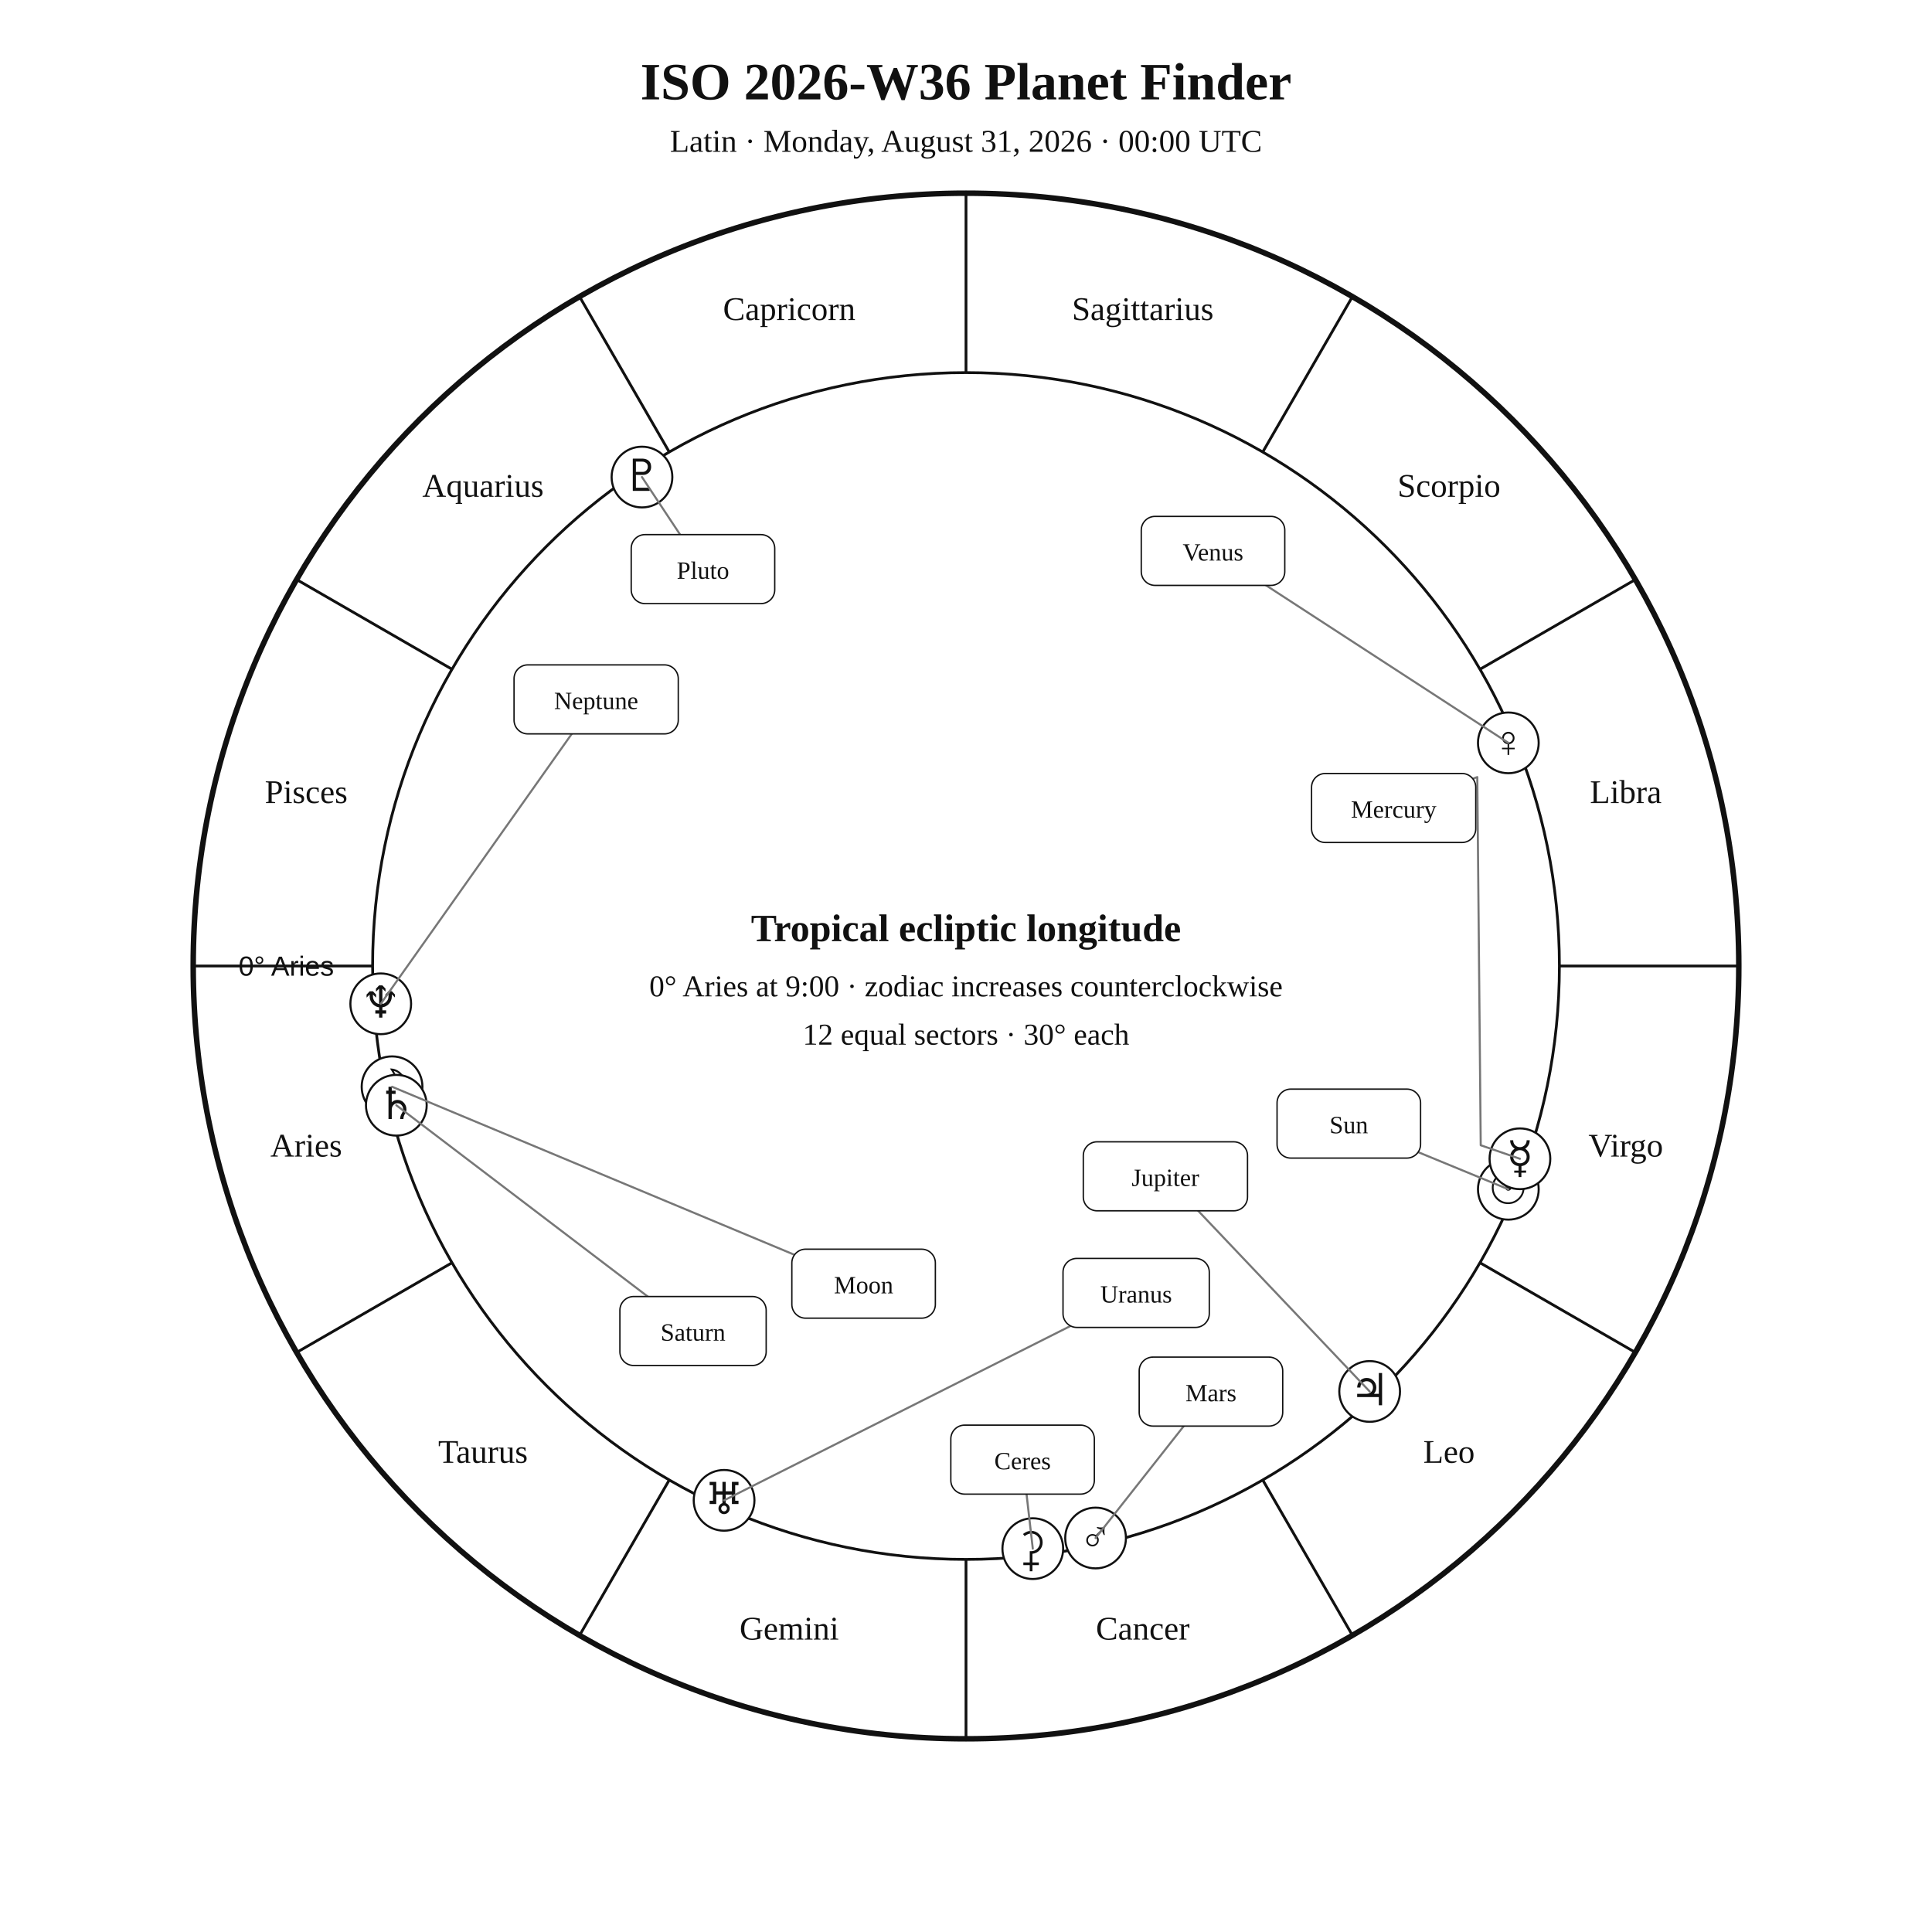
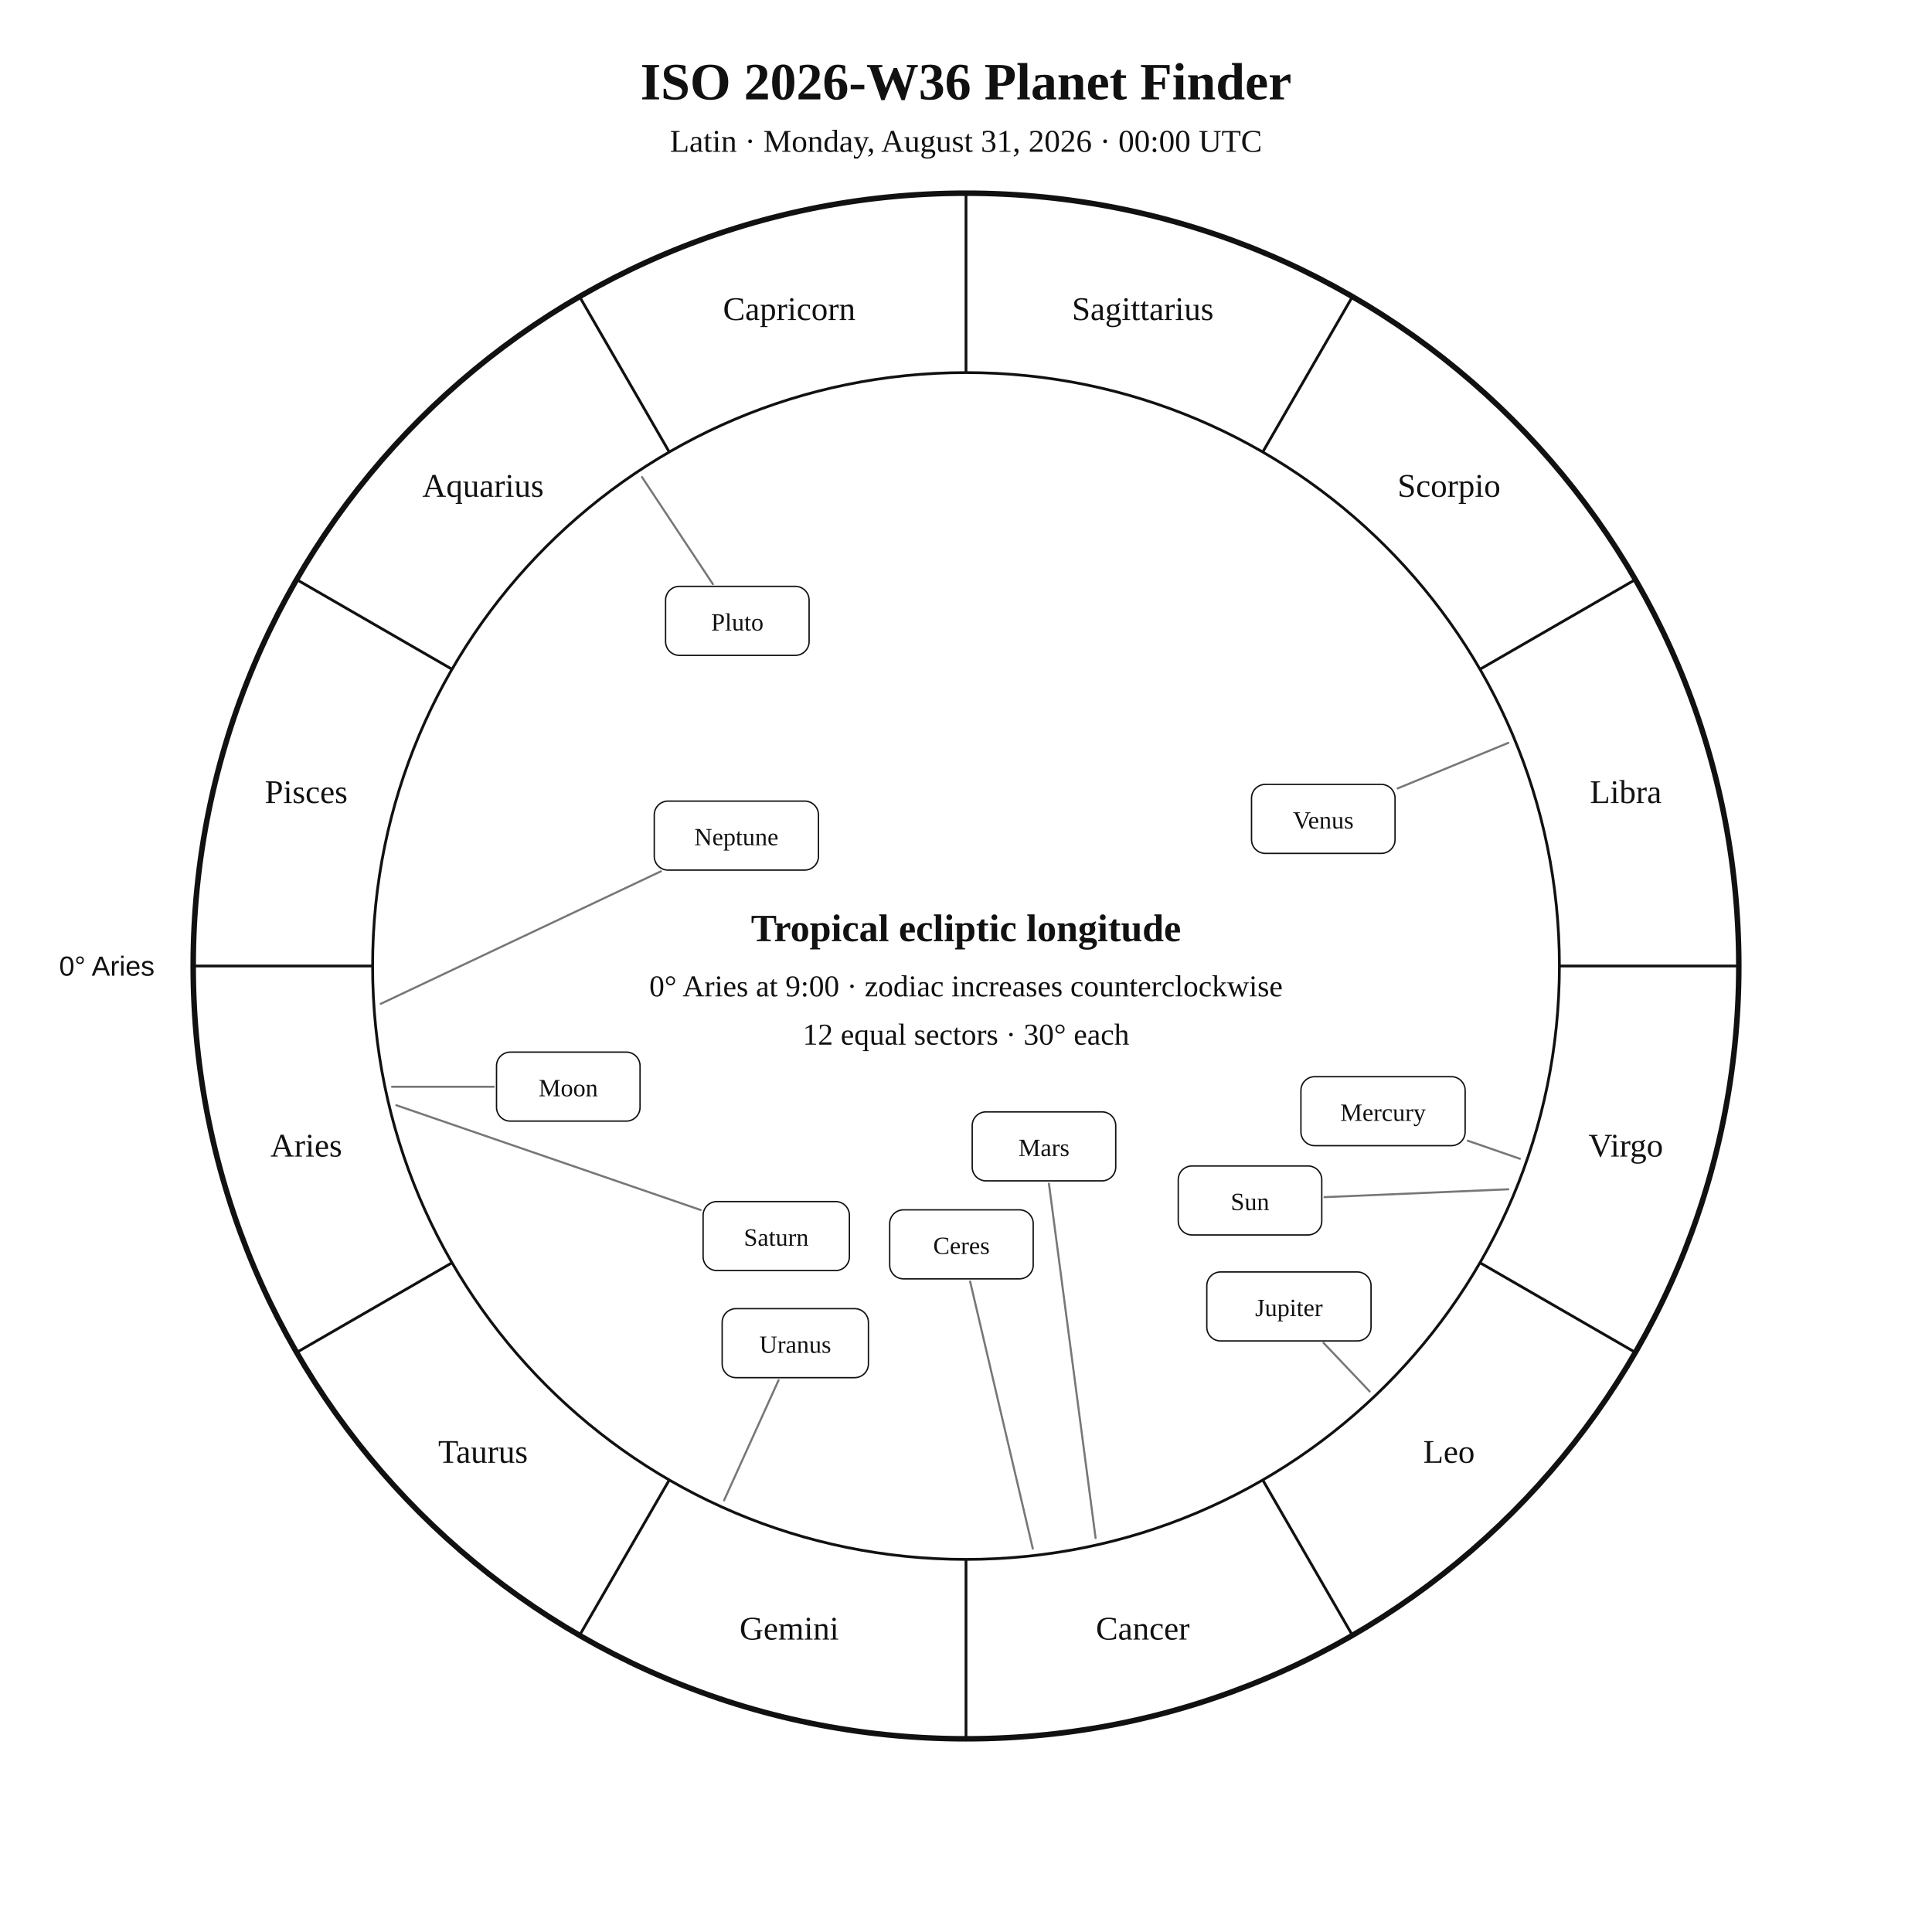
<svg xmlns="http://www.w3.org/2000/svg" width="1400" height="1400" viewBox="0 0 1400 1400">
  <rect width="100%" height="100%" fill="white" />
  <style>text{font-family:Georgia,"Times New Roman",serif;fill:#111!important;color:#111!important;-webkit-text-fill-color:#111!important}.sans{font-family:Arial,Helvetica,sans-serif}</style>
  <text x="700" y="72" text-anchor="middle" font-size="38" font-weight="700">ISO 2026-W36 Planet Finder</text>
  <text x="700" y="110" text-anchor="middle" font-size="23">Latin · Monday, August 31, 2026 · 00:00 UTC</text>
  <circle cx="700" cy="700" r="560" fill="none" stroke="#111" stroke-width="4" />
  <circle cx="700" cy="700" r="430" fill="none" stroke="#111" stroke-width="2" />
  <line x1="270.0" y1="700.0" x2="140.0" y2="700.0" stroke="#111" stroke-width="2" />
  <line x1="327.6" y1="915.0" x2="215.0" y2="980.0" stroke="#111" stroke-width="2" />
  <line x1="485.0" y1="1072.4" x2="420.0" y2="1185.0" stroke="#111" stroke-width="2" />
  <line x1="700.0" y1="1130.0" x2="700.0" y2="1260.0" stroke="#111" stroke-width="2" />
  <line x1="915.0" y1="1072.4" x2="980.0" y2="1185.0" stroke="#111" stroke-width="2" />
  <line x1="1072.4" y1="915.0" x2="1185.0" y2="980.0" stroke="#111" stroke-width="2" />
  <line x1="1130.0" y1="700.0" x2="1260.0" y2="700.0" stroke="#111" stroke-width="2" />
  <line x1="1072.4" y1="485.0" x2="1185.0" y2="420.0" stroke="#111" stroke-width="2" />
  <line x1="915.0" y1="327.6" x2="980.0" y2="215.0" stroke="#111" stroke-width="2" />
  <line x1="700.0" y1="270.0" x2="700.0" y2="140.0" stroke="#111" stroke-width="2" />
  <line x1="485.0" y1="327.6" x2="420.0" y2="215.0" stroke="#111" stroke-width="2" />
  <line x1="327.6" y1="485.0" x2="215.0" y2="420.0" stroke="#111" stroke-width="2" />
  <text x="221.9" y="838.1" text-anchor="middle" font-size="24">Aries</text>
  <text x="350.0" y="1060.0" text-anchor="middle" font-size="24">Taurus</text>
  <text x="571.9" y="1188.1" text-anchor="middle" font-size="24">Gemini</text>
  <text x="828.1" y="1188.1" text-anchor="middle" font-size="24">Cancer</text>
  <text x="1050.0" y="1060.0" text-anchor="middle" font-size="24">Leo</text>
  <text x="1178.1" y="838.1" text-anchor="middle" font-size="24">Virgo</text>
  <text x="1178.1" y="581.9" text-anchor="middle" font-size="24">Libra</text>
  <text x="1050.0" y="360.0" text-anchor="middle" font-size="24">Scorpio</text>
  <text x="828.1" y="231.9" text-anchor="middle" font-size="24">Sagittarius</text>
  <text x="571.9" y="231.9" text-anchor="middle" font-size="24">Capricorn</text>
  <text x="350.0" y="360.0" text-anchor="middle" font-size="24">Aquarius</text>
  <text x="221.9" y="581.9" text-anchor="middle" font-size="24">Pisces</text>
-   <text x="242.0" y="707.0" text-anchor="end" font-size="20" class="sans">0° Aries</text>
-   <circle cx="1093.0" cy="861.8" r="22" fill="white" stroke="#111" stroke-width="1.5" />
-   <text x="1093.0" y="871.8" text-anchor="middle" font-size="32">☉︎</text>
-   <circle cx="284.1" cy="787.5" r="22" fill="white" stroke="#111" stroke-width="1.5" />
-   <text x="284.1" y="797.5" text-anchor="middle" font-size="32">☽︎</text>
-   <circle cx="1101.4" cy="839.7" r="22" fill="white" stroke="#111" stroke-width="1.5" />
-   <text x="1101.4" y="849.7" text-anchor="middle" font-size="32">☿︎</text>
-   <circle cx="1093.0" cy="538.3" r="22" fill="white" stroke="#111" stroke-width="1.5" />
-   <text x="1093.0" y="548.3" text-anchor="middle" font-size="32">♀︎</text>
-   <circle cx="793.9" cy="1114.5" r="22" fill="white" stroke="#111" stroke-width="1.5" />
-   <text x="793.9" y="1124.5" text-anchor="middle" font-size="32">♂︎</text>
-   <circle cx="992.5" cy="1008.3" r="22" fill="white" stroke="#111" stroke-width="1.5" />
-   <text x="992.5" y="1018.3" text-anchor="middle" font-size="32">♃︎</text>
-   <circle cx="287.2" cy="800.9" r="22" fill="white" stroke="#111" stroke-width="1.5" />
-   <text x="287.2" y="810.9" text-anchor="middle" font-size="32">♄︎</text>
-   <circle cx="748.4" cy="1122.2" r="22" fill="white" stroke="#111" stroke-width="1.5" />
-   <text x="748.4" y="1132.2" text-anchor="middle" font-size="32">⚳︎</text>
-   <circle cx="524.7" cy="1087.2" r="22" fill="white" stroke="#111" stroke-width="1.5" />
-   <text x="524.7" y="1097.2" text-anchor="middle" font-size="32">♅︎</text>
-   <circle cx="275.9" cy="727.4" r="22" fill="white" stroke="#111" stroke-width="1.5" />
-   <text x="275.9" y="737.4" text-anchor="middle" font-size="32">♆︎</text>
-   <circle cx="465.2" cy="345.7" r="22" fill="white" stroke="#111" stroke-width="1.5" />
-   <text x="465.2" y="355.7" text-anchor="middle" font-size="32">♇︎</text>
-   <polyline points="1093.0,861.8 977.4,814.2" fill="none" stroke="#777" stroke-width="1.5" stroke-linejoin="round" stroke-linecap="round" />
-   <rect x="925.4" y="789.2" width="104.0" height="50.0" rx="10" fill="white" stroke="#111" />
-   <text x="977.4" y="821.2" text-anchor="middle" font-size="18">Sun</text>
-   <polyline points="284.1,787.5 625.8,930.2" fill="none" stroke="#777" stroke-width="1.5" stroke-linejoin="round" stroke-linecap="round" />
-   <rect x="573.8" y="905.2" width="104.0" height="50.0" rx="10" fill="white" stroke="#111" />
-   <text x="625.8" y="937.2" text-anchor="middle" font-size="18">Moon</text>
-   <polyline points="1101.4,839.7 1073.0,829.9 1070.5,563.1 1009.9,585.5" fill="none" stroke="#777" stroke-width="1.5" stroke-linejoin="round" stroke-linecap="round" />
-   <rect x="950.4" y="560.5" width="119.0" height="50.0" rx="10" fill="white" stroke="#111" />
-   <text x="1009.9" y="592.5" text-anchor="middle" font-size="18">Mercury</text>
-   <polyline points="1093.0,538.3 879.0,399.2" fill="none" stroke="#777" stroke-width="1.5" stroke-linejoin="round" stroke-linecap="round" />
-   <rect x="827.0" y="374.2" width="104.0" height="50.0" rx="10" fill="white" stroke="#111" />
-   <text x="879.0" y="406.2" text-anchor="middle" font-size="18">Venus</text>
-   <polyline points="793.9,1114.5 877.5,1008.4" fill="none" stroke="#777" stroke-width="1.5" stroke-linejoin="round" stroke-linecap="round" />
-   <rect x="825.5" y="983.4" width="104.0" height="50.0" rx="10" fill="white" stroke="#111" />
-   <text x="877.5" y="1015.4" text-anchor="middle" font-size="18">Mars</text>
-   <polyline points="992.5,1008.3 844.5,852.4" fill="none" stroke="#777" stroke-width="1.5" stroke-linejoin="round" stroke-linecap="round" />
-   <rect x="785.0" y="827.4" width="119.0" height="50.0" rx="10" fill="white" stroke="#111" />
-   <text x="844.5" y="859.4" text-anchor="middle" font-size="18">Jupiter</text>
-   <polyline points="287.2,800.9 502.2,964.5" fill="none" stroke="#777" stroke-width="1.5" stroke-linejoin="round" stroke-linecap="round" />
-   <rect x="449.2" y="939.5" width="106.0" height="50.0" rx="10" fill="white" stroke="#111" />
-   <text x="502.2" y="971.5" text-anchor="middle" font-size="18">Saturn</text>
-   <polyline points="748.4,1122.2 741.0,1057.7" fill="none" stroke="#777" stroke-width="1.5" stroke-linejoin="round" stroke-linecap="round" />
-   <rect x="689.0" y="1032.7" width="104.0" height="50.0" rx="10" fill="white" stroke="#111" />
-   <text x="741.0" y="1064.7" text-anchor="middle" font-size="18">Ceres</text>
-   <polyline points="524.7,1087.2 823.3,936.9" fill="none" stroke="#777" stroke-width="1.5" stroke-linejoin="round" stroke-linecap="round" />
-   <rect x="770.3" y="911.9" width="106.0" height="50.0" rx="10" fill="white" stroke="#111" />
-   <text x="823.3" y="943.9" text-anchor="middle" font-size="18">Uranus</text>
-   <polyline points="275.9,727.4 432.0,506.8" fill="none" stroke="#777" stroke-width="1.5" stroke-linejoin="round" stroke-linecap="round" />
-   <rect x="372.5" y="481.8" width="119.0" height="50.0" rx="10" fill="white" stroke="#111" />
-   <text x="432.0" y="513.8" text-anchor="middle" font-size="18">Neptune</text>
-   <polyline points="465.2,345.7 509.4,412.4" fill="none" stroke="#777" stroke-width="1.5" stroke-linejoin="round" stroke-linecap="round" />
-   <rect x="457.4" y="387.4" width="104.0" height="50.0" rx="10" fill="white" stroke="#111" />
-   <text x="509.4" y="419.4" text-anchor="middle" font-size="18">Pluto</text>
+   <text x="112.0" y="707.0" text-anchor="end" font-size="20" class="sans">0° Aries</text>
+   <polyline points="1093.0,861.8 959.8,867.5" fill="none" stroke="#777" stroke-width="1.5" stroke-linejoin="round" stroke-linecap="round" />
+   <rect x="853.8" y="844.9" width="104.0" height="50.0" rx="10" fill="white" stroke="#111" />
+   <text x="905.8" y="876.9" text-anchor="middle" font-size="18">Sun</text>
+   <polyline points="284.1,787.5 357.8,787.5" fill="none" stroke="#777" stroke-width="1.5" stroke-linejoin="round" stroke-linecap="round" />
+   <rect x="359.8" y="762.4" width="104.0" height="50.0" rx="10" fill="white" stroke="#111" />
+   <text x="411.8" y="794.4" text-anchor="middle" font-size="18">Moon</text>
+   <polyline points="1101.4,839.7 1063.6,826.6" fill="none" stroke="#777" stroke-width="1.5" stroke-linejoin="round" stroke-linecap="round" />
+   <rect x="942.7" y="780.2" width="119.0" height="50.0" rx="10" fill="white" stroke="#111" />
+   <text x="1002.2" y="812.2" text-anchor="middle" font-size="18">Mercury</text>
+   <polyline points="1093.0,538.3 1012.8,571.3" fill="none" stroke="#777" stroke-width="1.5" stroke-linejoin="round" stroke-linecap="round" />
+   <rect x="906.9" y="568.4" width="104.0" height="50.0" rx="10" fill="white" stroke="#111" />
+   <text x="958.9" y="600.4" text-anchor="middle" font-size="18">Venus</text>
+   <polyline points="793.9,1114.5 760.1,857.7" fill="none" stroke="#777" stroke-width="1.5" stroke-linejoin="round" stroke-linecap="round" />
+   <rect x="704.5" y="805.7" width="104.0" height="50.0" rx="10" fill="white" stroke="#111" />
+   <text x="756.5" y="837.7" text-anchor="middle" font-size="18">Mars</text>
+   <polyline points="992.5,1008.3 959.1,973.1" fill="none" stroke="#777" stroke-width="1.5" stroke-linejoin="round" stroke-linecap="round" />
+   <rect x="874.5" y="921.7" width="119.0" height="50.0" rx="10" fill="white" stroke="#111" />
+   <text x="934.0" y="953.7" text-anchor="middle" font-size="18">Jupiter</text>
+   <polyline points="287.2,800.9 507.7,876.8" fill="none" stroke="#777" stroke-width="1.5" stroke-linejoin="round" stroke-linecap="round" />
+   <rect x="509.5" y="870.7" width="106.0" height="50.0" rx="10" fill="white" stroke="#111" />
+   <text x="562.5" y="902.7" text-anchor="middle" font-size="18">Saturn</text>
+   <polyline points="748.4,1122.2 703.0,928.6" fill="none" stroke="#777" stroke-width="1.5" stroke-linejoin="round" stroke-linecap="round" />
+   <rect x="644.7" y="876.7" width="104.0" height="50.0" rx="10" fill="white" stroke="#111" />
+   <text x="696.7" y="908.7" text-anchor="middle" font-size="18">Ceres</text>
+   <polyline points="524.7,1087.2 564.2,1000.1" fill="none" stroke="#777" stroke-width="1.5" stroke-linejoin="round" stroke-linecap="round" />
+   <rect x="523.3" y="948.3" width="106.0" height="50.0" rx="10" fill="white" stroke="#111" />
+   <text x="576.3" y="980.3" text-anchor="middle" font-size="18">Uranus</text>
+   <polyline points="275.9,727.4 478.9,631.4" fill="none" stroke="#777" stroke-width="1.5" stroke-linejoin="round" stroke-linecap="round" />
+   <rect x="474.1" y="580.5" width="119.0" height="50.0" rx="10" fill="white" stroke="#111" />
+   <text x="533.6" y="612.5" text-anchor="middle" font-size="18">Neptune</text>
+   <polyline points="465.2,345.7 516.6,423.3" fill="none" stroke="#777" stroke-width="1.5" stroke-linejoin="round" stroke-linecap="round" />
+   <rect x="482.3" y="424.9" width="104.0" height="50.0" rx="10" fill="white" stroke="#111" />
+   <text x="534.3" y="456.9" text-anchor="middle" font-size="18">Pluto</text>
  <text x="700" y="682" text-anchor="middle" font-size="28" font-weight="700">Tropical ecliptic longitude</text>
  <text x="700" y="722" text-anchor="middle" font-size="22">0° Aries at 9:00 · zodiac increases counterclockwise</text>
  <text x="700" y="757" text-anchor="middle" font-size="22">12 equal sectors · 30° each</text>
</svg>
